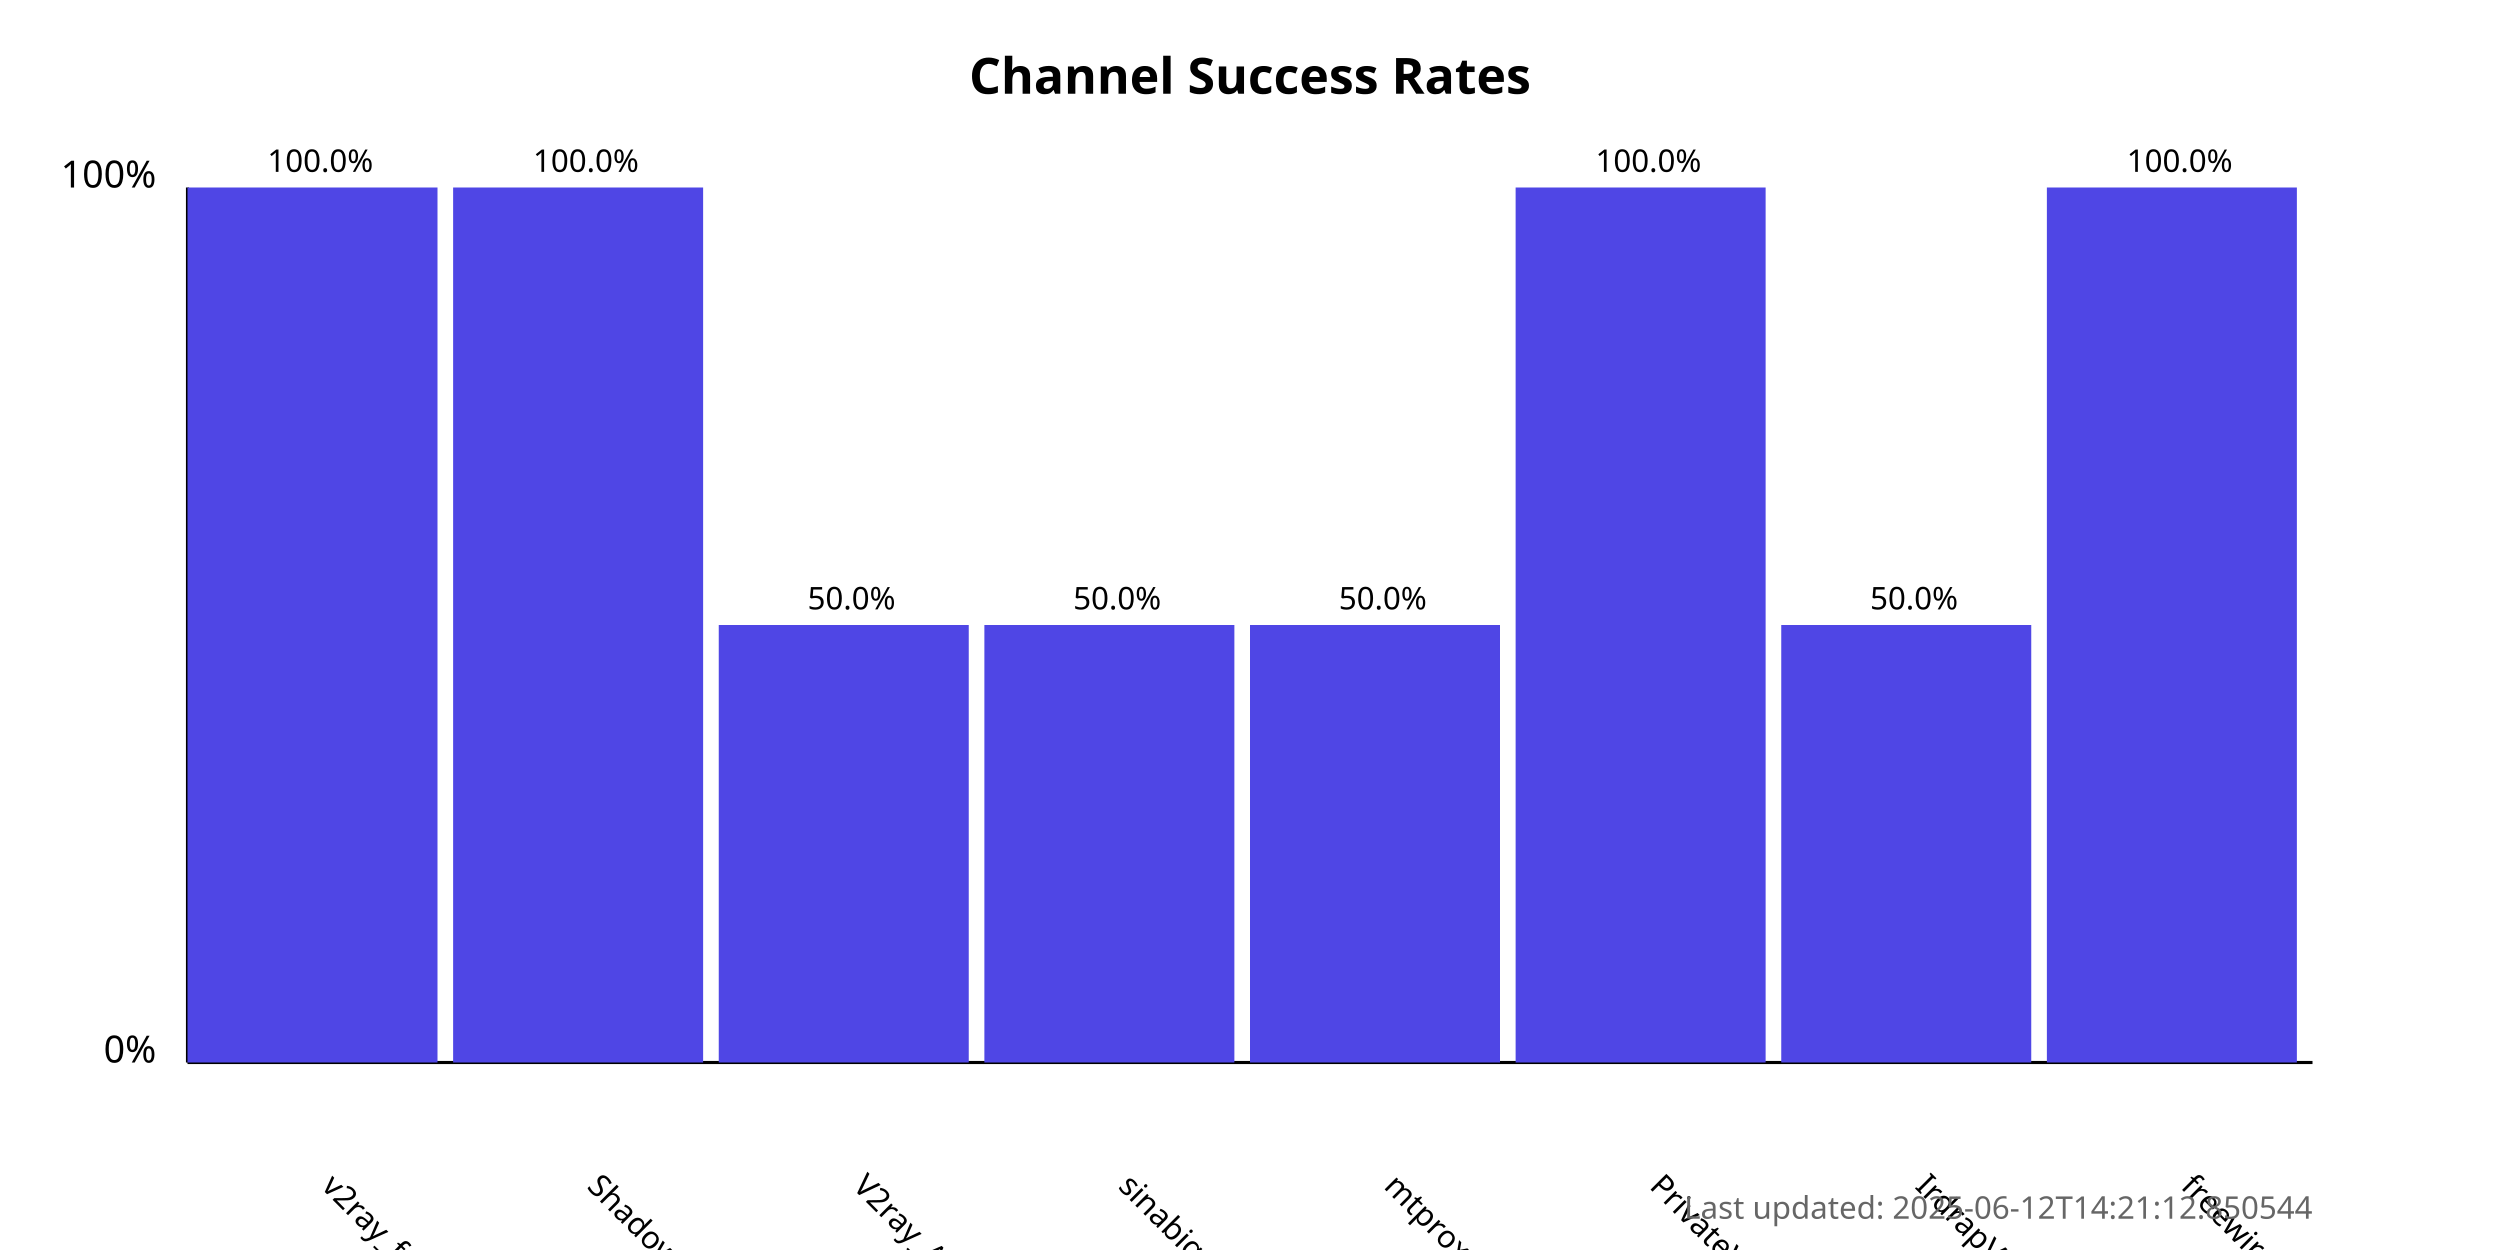
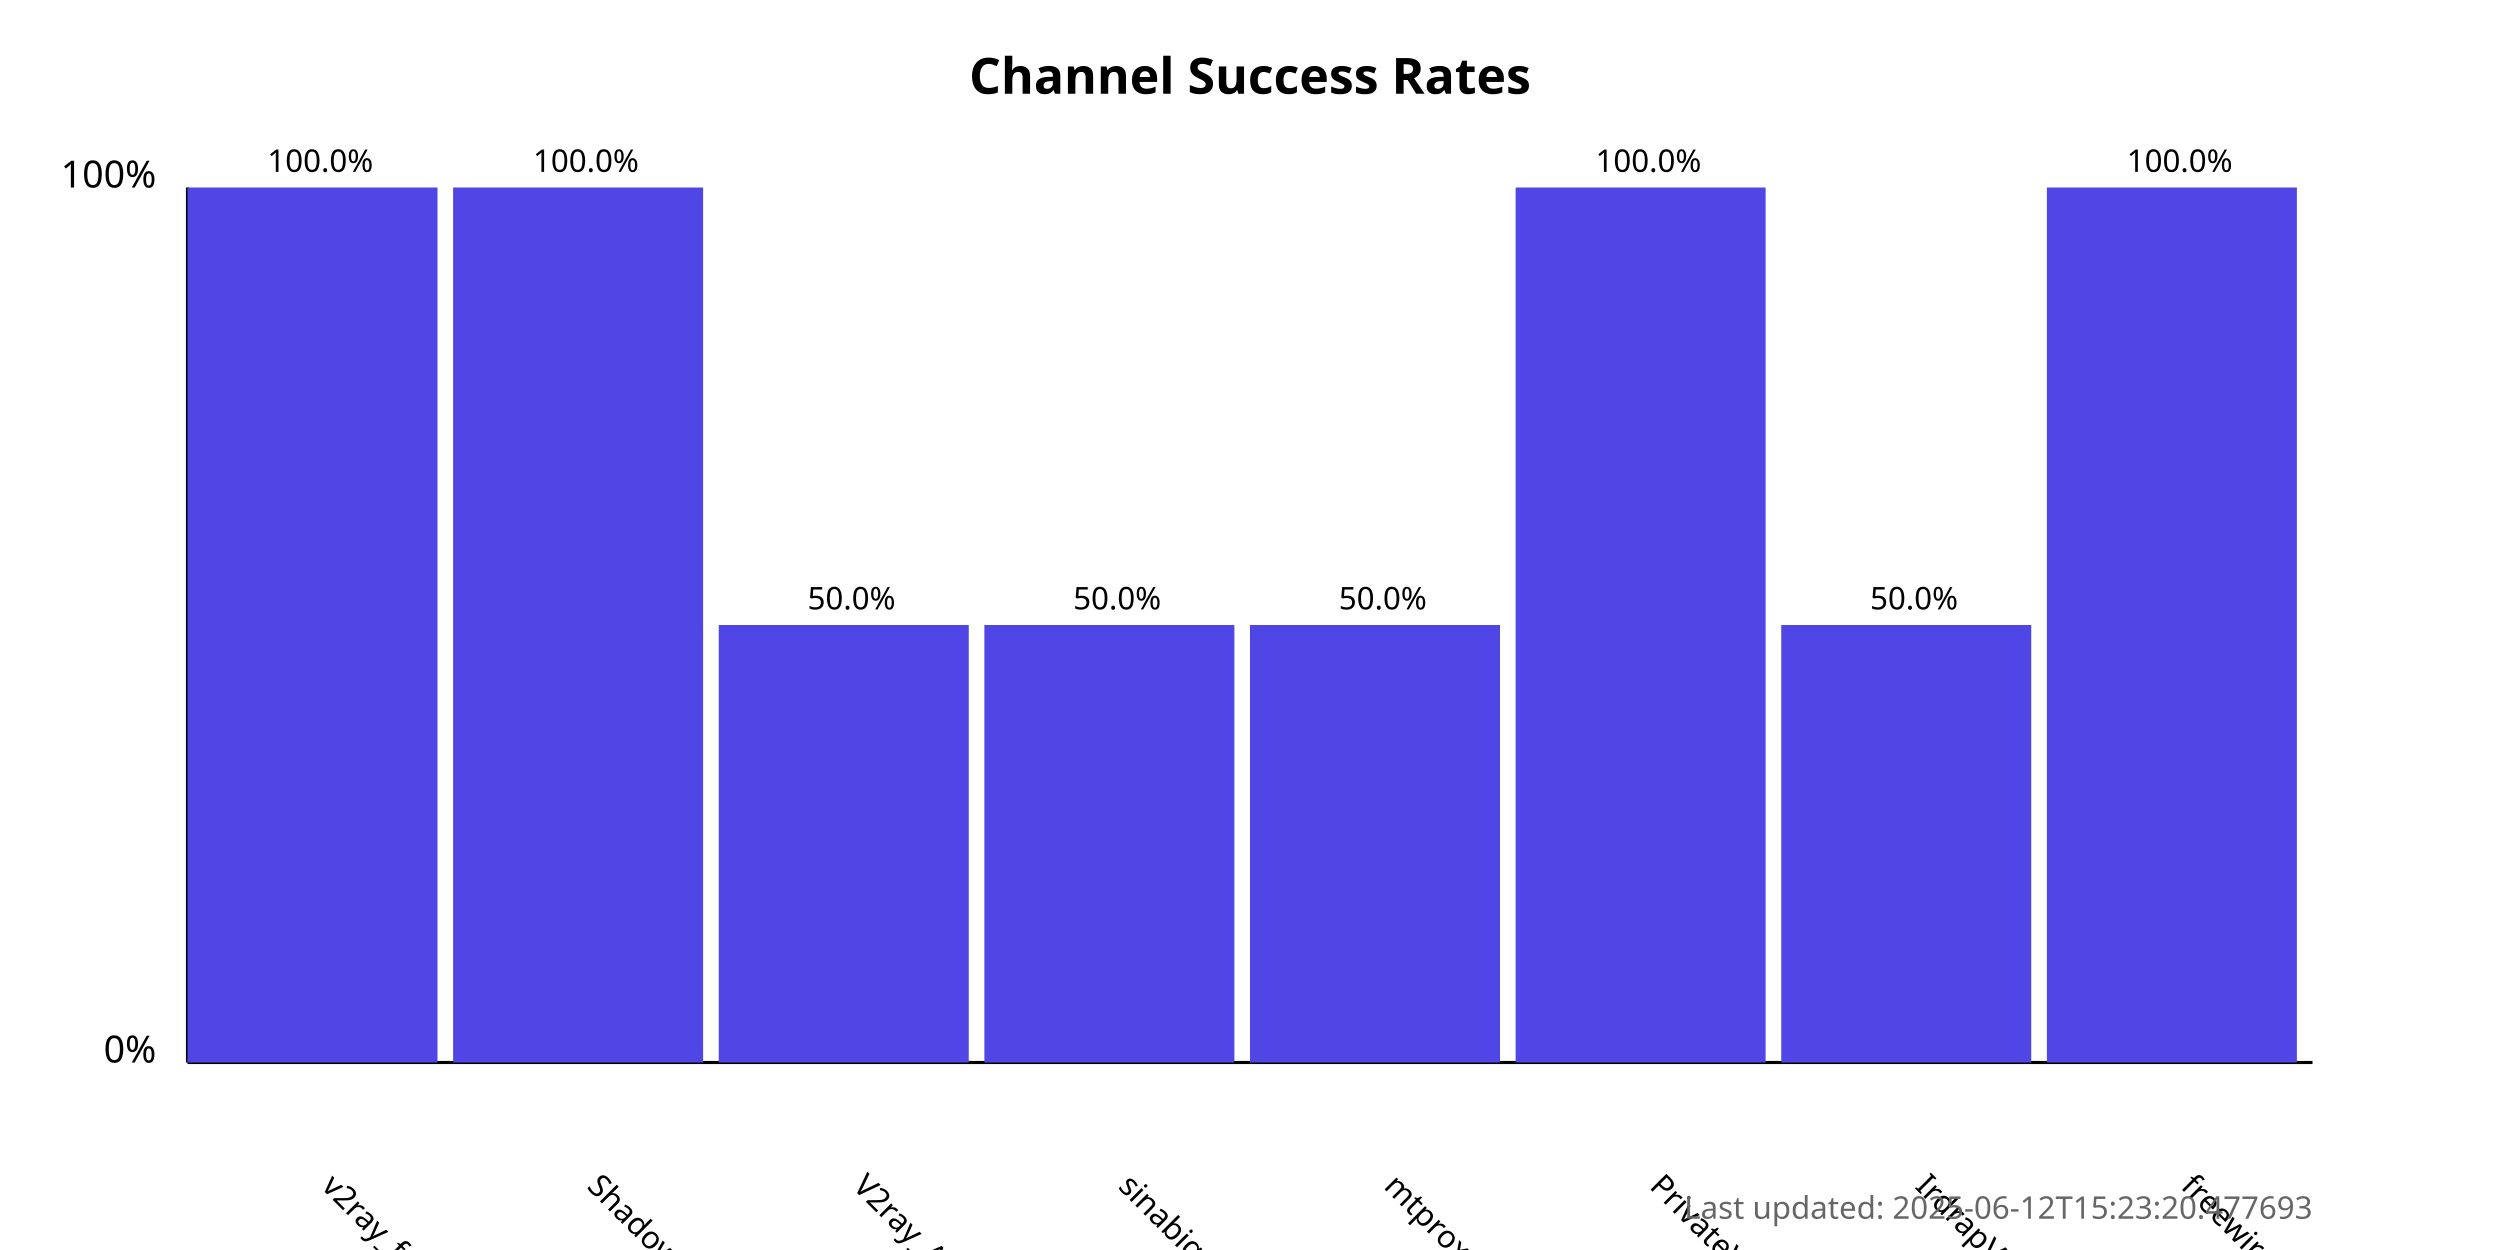
<svg xmlns="http://www.w3.org/2000/svg" width="800" height="400">
  <style>
            .chart-title { font: bold 16px sans-serif; }
            .axis-label { font: 12px sans-serif; }
            .tick-label { font: 10px sans-serif; }
            .bar { fill: #4f46e5; }
            .bar:hover { fill: #6366f1; }
            .timestamp { font: 10px sans-serif; fill: #666; }
        </style>
  <text x="400.0" y="30" text-anchor="middle" class="chart-title">
            Channel Success Rates
        </text>
  <line x1="60" y1="340" x2="60" y2="60" stroke="black" stroke-width="1" />
  <line x1="60" y1="340" x2="740" y2="340" stroke="black" stroke-width="1" />
  <text x="50" y="340" text-anchor="end" class="axis-label">0%</text>
  <text x="50" y="60" text-anchor="end" class="axis-label">100%</text>
  <g>
    <rect x="60" y="60.0" width="80.0" height="280.0" class="bar" />
    <text x="102.5" y="380" transform="rotate(45, 102.5, 380)" text-anchor="start" class="tick-label">
                v2ray_free_conf
            </text>
    <text x="102.5" y="55.0" text-anchor="middle" class="tick-label">
                100.0%
            </text>
  </g>
  <g>
    <rect x="145.0" y="60.0" width="80.0" height="280.0" class="bar" />
    <text x="187.5" y="380" transform="rotate(45, 187.5, 380)" text-anchor="start" class="tick-label">
                ShadowProxy66
            </text>
    <text x="187.5" y="55.0" text-anchor="middle" class="tick-label">
                100.0%
            </text>
  </g>
  <g>
    <rect x="230.0" y="200.0" width="80.0" height="140.0" class="bar" />
    <text x="272.5" y="380" transform="rotate(45, 272.5, 380)" text-anchor="start" class="tick-label">
                V2ray_Alpha
            </text>
    <text x="272.5" y="195.0" text-anchor="middle" class="tick-label">
                50.0%
            </text>
  </g>
  <g>
    <rect x="315.0" y="200.0" width="80.0" height="140.0" class="bar" />
    <text x="357.5" y="380" transform="rotate(45, 357.5, 380)" text-anchor="start" class="tick-label">
                sinabigo
            </text>
    <text x="357.5" y="195.0" text-anchor="middle" class="tick-label">
                50.0%
            </text>
  </g>
  <g>
    <rect x="400.0" y="200.0" width="80.0" height="140.0" class="bar" />
    <text x="442.5" y="380" transform="rotate(45, 442.5, 380)" text-anchor="start" class="tick-label">
                mtproxy_lists
            </text>
    <text x="442.5" y="195.0" text-anchor="middle" class="tick-label">
                50.0%
            </text>
  </g>
  <g>
    <rect x="485.0" y="60.0" width="80.0" height="280.0" class="bar" />
    <text x="527.5" y="380" transform="rotate(45, 527.5, 380)" text-anchor="start" class="tick-label">
                PrivateVPNs
            </text>
    <text x="527.5" y="55.0" text-anchor="middle" class="tick-label">
                100.0%
            </text>
  </g>
  <g>
    <rect x="570.0" y="200.0" width="80.0" height="140.0" class="bar" />
    <text x="612.5" y="380" transform="rotate(45, 612.5, 380)" text-anchor="start" class="tick-label">
                IrdrapVPNnews
            </text>
    <text x="612.5" y="195.0" text-anchor="middle" class="tick-label">
                50.0%
            </text>
  </g>
  <g>
    <rect x="655.0" y="60.0" width="80.0" height="280.0" class="bar" />
    <text x="697.5" y="380" transform="rotate(45, 697.5, 380)" text-anchor="start" class="tick-label">
                freewireguard
            </text>
    <text x="697.5" y="55.0" text-anchor="middle" class="tick-label">
                100.0%
            </text>
  </g>
  <text x="740" y="390" text-anchor="end" class="timestamp">
-             Last updated: 2025-06-12T14:21:12.850544
+             Last updated: 2025-06-12T15:23:20.477693
        </text>
</svg>
